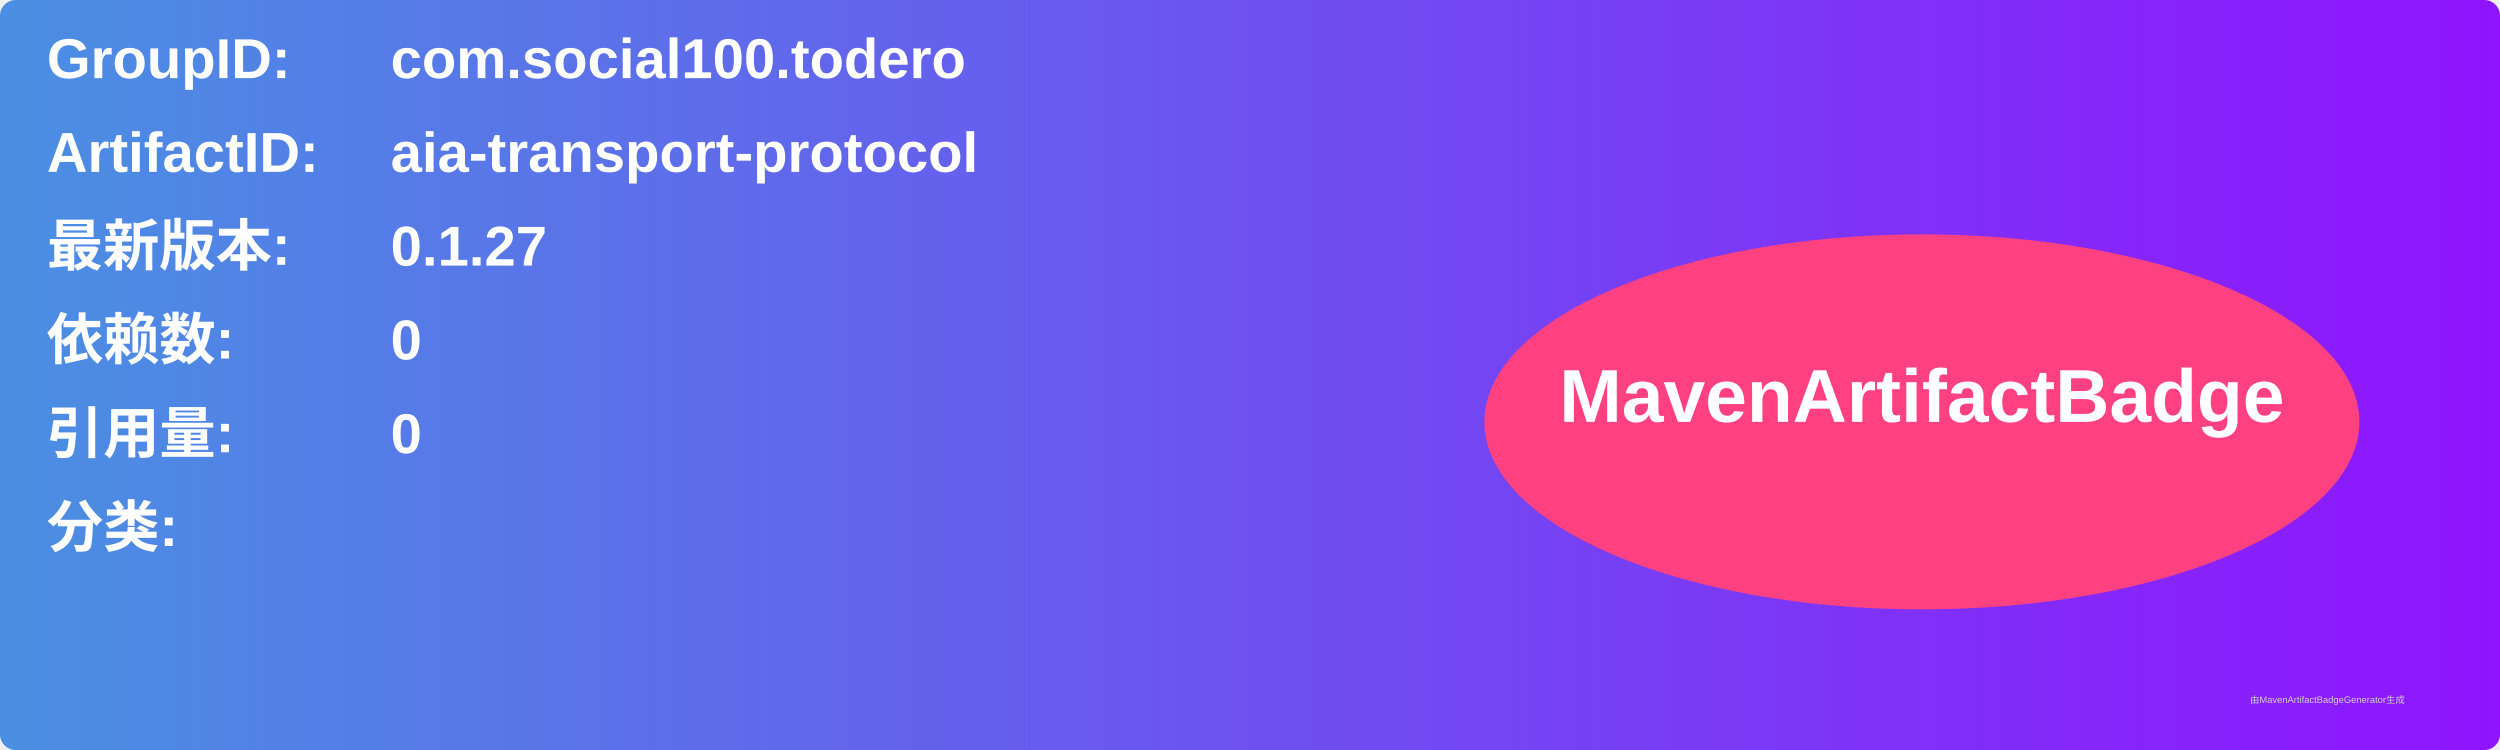
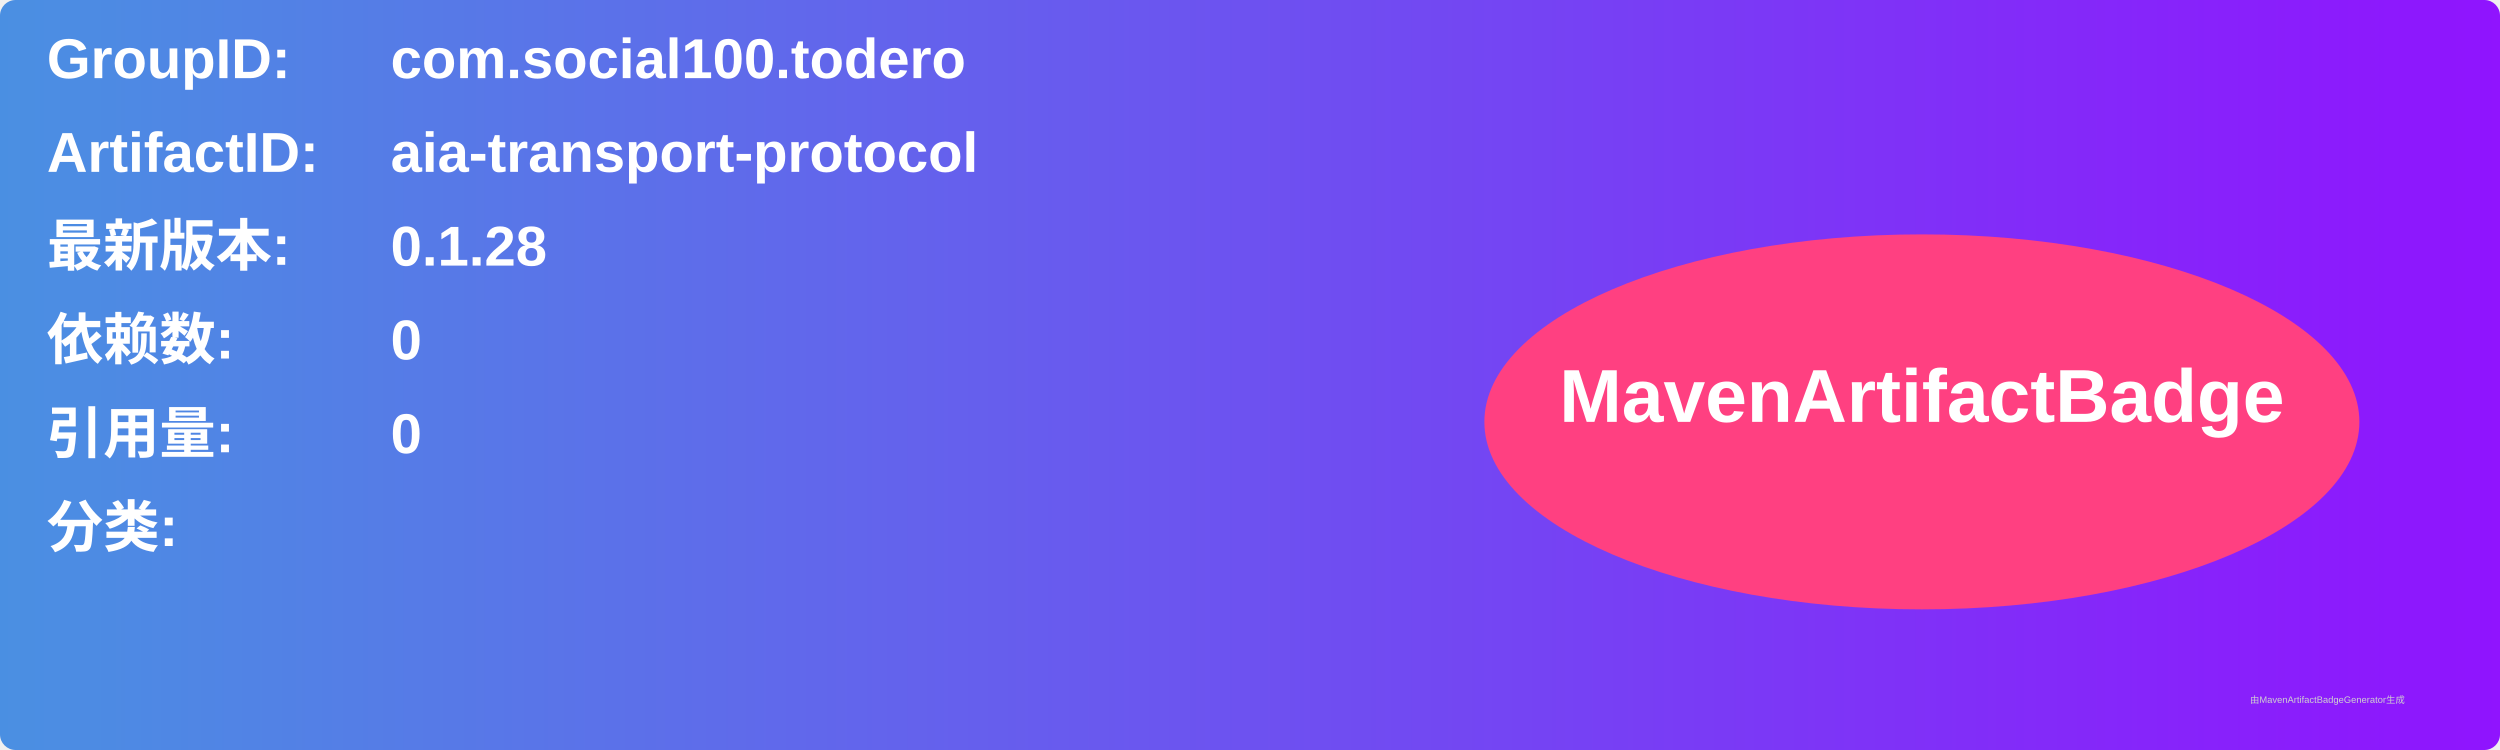
<svg xmlns="http://www.w3.org/2000/svg" width="800" height="240" viewBox="0 0 800 240">
  <linearGradient id="grad" x1="0%" y1="0%" x2="100%" y2="0%">
    <stop offset="0%" stop-color="#4a90e2" />
    <stop offset="100%" stop-color="#9013fe" />
  </linearGradient>
  <rect width="100%" height="100%" rx="5" ry="5" fill="url(#grad)" />
  <g transform="translate(15, 15)">
    <text x="0" y="10" font-family="Arial" font-size="18" fill="white" font-weight="bold" width="260">GroupID:</text>
    <text x="110" y="10" font-family="Arial" font-size="18" fill="white" font-weight="bold" width="460">com.social100.todero</text>
    <text x="0" y="40" font-family="Arial" font-size="18" fill="white" font-weight="bold" width="260">ArtifactID:</text>
    <text x="110" y="40" font-family="Arial" font-size="18" fill="white" font-weight="bold" width="460">aia-transport-protocol</text>
    <text x="0" y="70" font-family="Arial" font-size="18" fill="white" font-weight="bold">最新版本:</text>
    <text x="110" y="70" font-family="Arial" font-size="18" fill="white" font-weight="bold">
-       <tspan font-weight="bold">0.1.27</tspan>
+       <tspan font-weight="bold">0.1.28</tspan>
    </text>
    <text x="0" y="100" font-family="Arial" font-size="18" fill="white" font-weight="bold">依赖数: </text>
    <text x="110" y="100" font-family="Arial" font-size="18" fill="white">
      <tspan font-weight="bold">0</tspan>
    </text>
    <text x="0" y="130" font-family="Arial" font-size="18" fill="white" font-weight="bold">引用量: </text>
    <text x="110" y="130" font-family="Arial" font-size="18" fill="white">
      <tspan font-weight="bold">0</tspan>
    </text>
    <text x="0" y="160" font-family="Arial" font-size="18" fill="white" font-weight="bold">分类:</text>
    <text x="10" y="190" font-family="Arial" font-size="10" fill="white">
      <tspan font-weight="bold" />
    </text>
    <ellipse cx="600" cy="120" rx="140" ry="60" fill="#ff4081" />
    <text x="600" y="120" text-anchor="middle" font-family="Arial" font-size="24" fill="white" font-weight="bold">MavenArtifactBadge</text>
  </g>
  <text x="720" y="225" font-family="Arial" font-size="3" fill="#d0d0d0">由MavenArtifactBadgeGenerator生成</text>
</svg>
